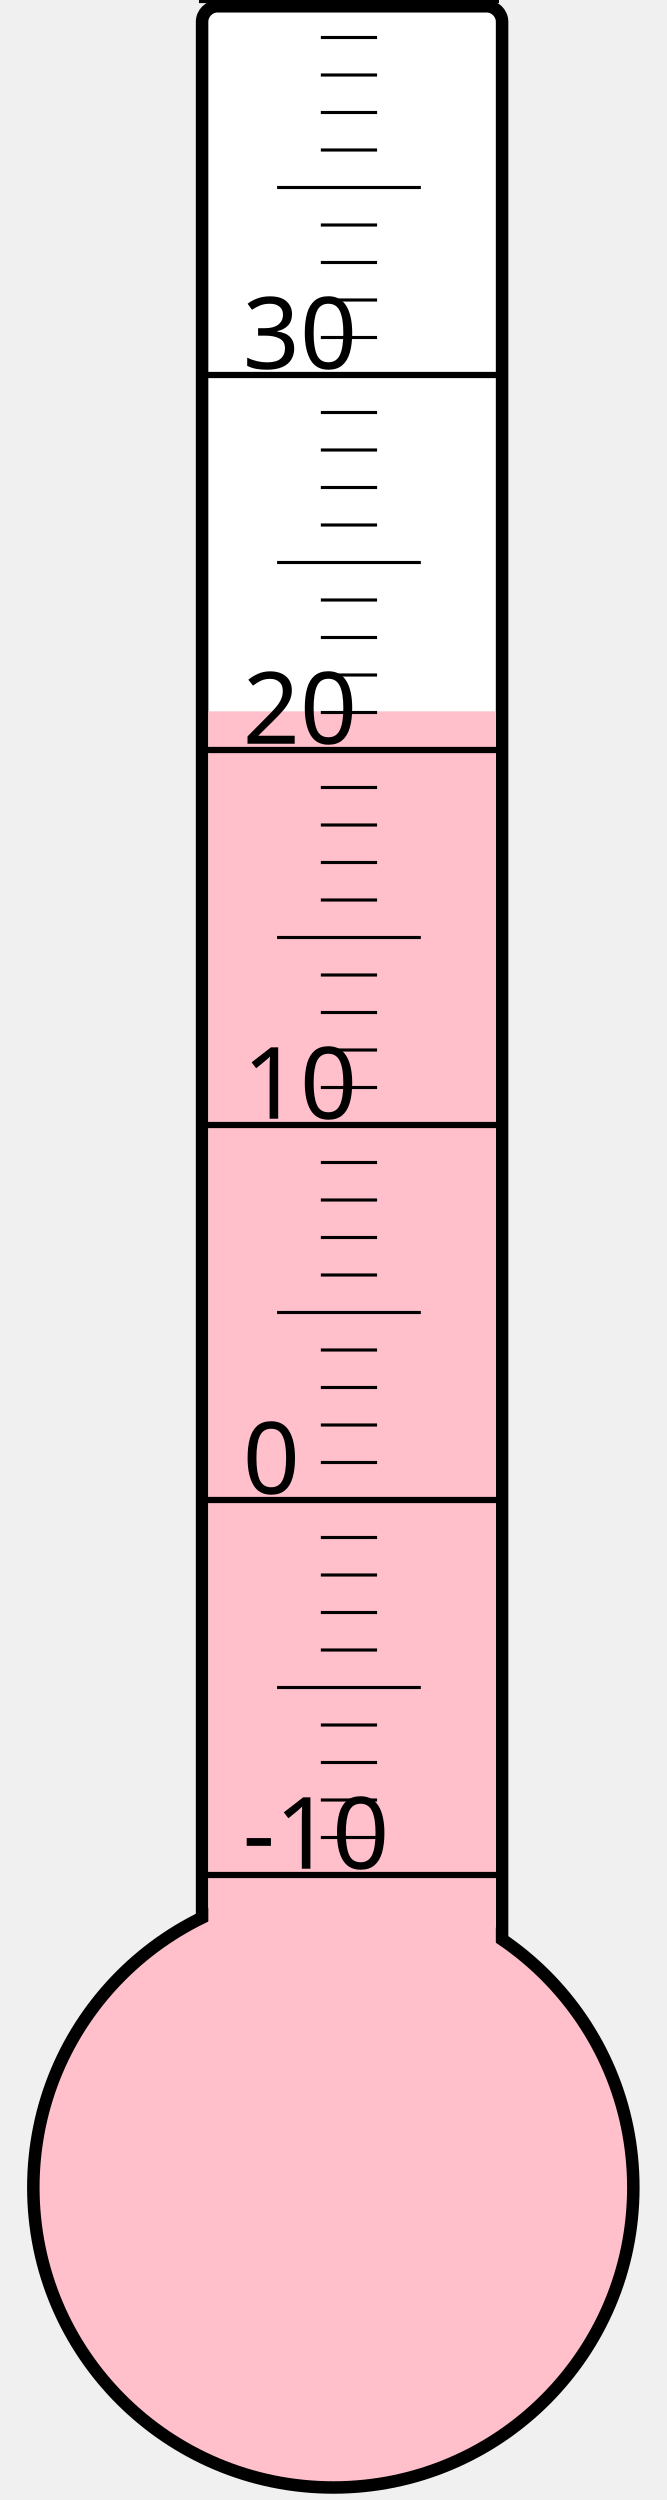
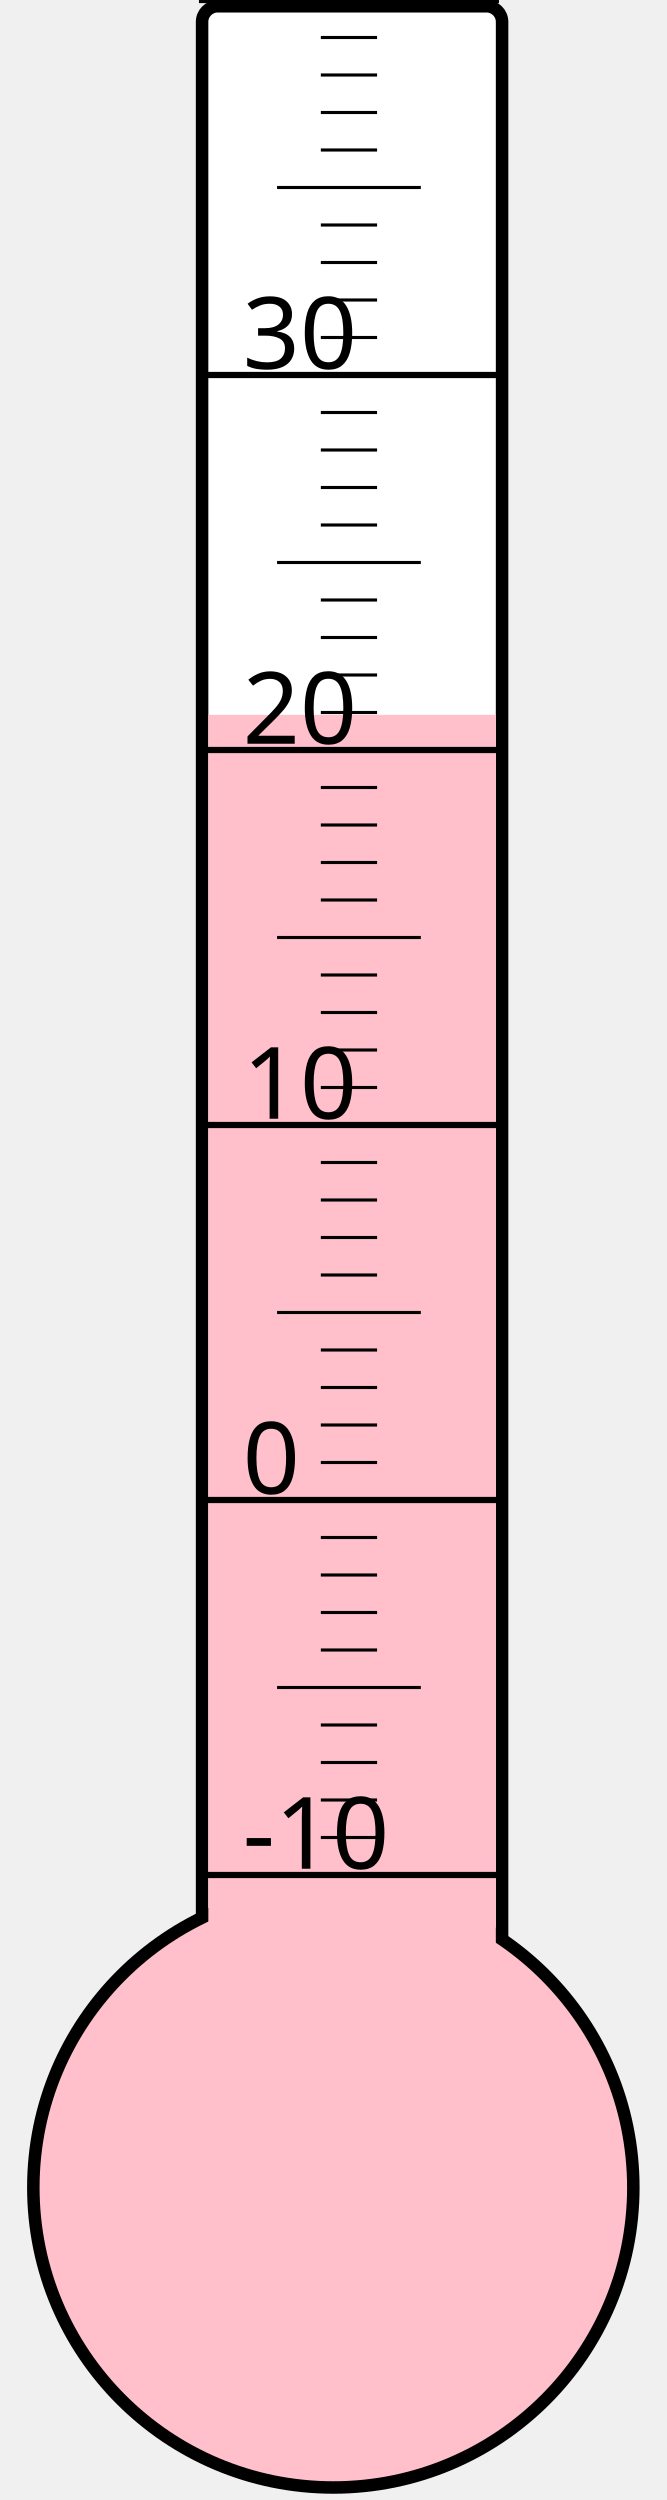
<svg xmlns="http://www.w3.org/2000/svg" width="40px" height="150px" viewBox="0 0 200 800">
  <rect width="200" height="800" x="0" y="0" style="fill: #ffffeb; fill-opacity: 0;" />
  <rect width="96" height="680" x="58" y="2" rx="5" ry="5" style="fill: white; fill-opacity: 1; stroke: black; stroke-width: 4;" />
  <circle cx="100" cy="700" r="96" style="fill: pink; stroke: black; stroke-width: 4;" />
-   <rect width="92" height="472.375" x="60" y="227.625" style="fill: pink; fill-opacity: 1; stroke-width: 0;" />
+   <rect width="92" height="471.25" x="60" y="228.75" style="fill: pink; fill-opacity: 1; stroke-width: 0;" />
  <text x="71" y="598" style="font-family: sans-serif; font-size: 24pt;">-10</text>
  <text x="71" y="478" style="font-family: sans-serif; font-size: 24pt;">0</text>
  <text x="71" y="358" style="font-family: sans-serif; font-size: 24pt;">10</text>
  <text x="71" y="238" style="font-family: sans-serif; font-size: 24pt;">20</text>
  <text x="71" y="118" style="font-family: sans-serif; font-size: 24pt;">30</text>
  <g style="stroke: black;">
    <line x1="57" y1="600" x2="153" y2="600" style="stroke-width: 2;" />
    <line x1="96" y1="588" x2="114" y2="588" style="stroke-width: 1;" />
    <line x1="96" y1="576" x2="114" y2="576" style="stroke-width: 1;" />
    <line x1="96" y1="564" x2="114" y2="564" style="stroke-width: 1;" />
    <line x1="96" y1="552" x2="114" y2="552" style="stroke-width: 1;" />
    <line x1="82" y1="540" x2="128" y2="540" style="stroke-width: 1;" />
    <line x1="96" y1="528" x2="114" y2="528" style="stroke-width: 1;" />
    <line x1="96" y1="516" x2="114" y2="516" style="stroke-width: 1;" />
    <line x1="96" y1="504" x2="114" y2="504" style="stroke-width: 1;" />
    <line x1="96" y1="492" x2="114" y2="492" style="stroke-width: 1;" />
    <line x1="57" y1="480" x2="153" y2="480" style="stroke-width: 2;" />
    <line x1="96" y1="468" x2="114" y2="468" style="stroke-width: 1;" />
    <line x1="96" y1="456" x2="114" y2="456" style="stroke-width: 1;" />
    <line x1="96" y1="444" x2="114" y2="444" style="stroke-width: 1;" />
    <line x1="96" y1="432" x2="114" y2="432" style="stroke-width: 1;" />
    <line x1="82" y1="420" x2="128" y2="420" style="stroke-width: 1;" />
    <line x1="96" y1="408" x2="114" y2="408" style="stroke-width: 1;" />
    <line x1="96" y1="396" x2="114" y2="396" style="stroke-width: 1;" />
    <line x1="96" y1="384" x2="114" y2="384" style="stroke-width: 1;" />
    <line x1="96" y1="372" x2="114" y2="372" style="stroke-width: 1;" />
    <line x1="57" y1="360" x2="153" y2="360" style="stroke-width: 2;" />
    <line x1="96" y1="348" x2="114" y2="348" style="stroke-width: 1;" />
    <line x1="96" y1="336" x2="114" y2="336" style="stroke-width: 1;" />
    <line x1="96" y1="324" x2="114" y2="324" style="stroke-width: 1;" />
    <line x1="96" y1="312" x2="114" y2="312" style="stroke-width: 1;" />
    <line x1="82" y1="300" x2="128" y2="300" style="stroke-width: 1;" />
    <line x1="96" y1="288" x2="114" y2="288" style="stroke-width: 1;" />
    <line x1="96" y1="276" x2="114" y2="276" style="stroke-width: 1;" />
    <line x1="96" y1="264" x2="114" y2="264" style="stroke-width: 1;" />
    <line x1="96" y1="252" x2="114" y2="252" style="stroke-width: 1;" />
    <line x1="57" y1="240" x2="153" y2="240" style="stroke-width: 2;" />
    <line x1="96" y1="228" x2="114" y2="228" style="stroke-width: 1;" />
    <line x1="96" y1="216" x2="114" y2="216" style="stroke-width: 1;" />
    <line x1="96" y1="204" x2="114" y2="204" style="stroke-width: 1;" />
    <line x1="96" y1="192" x2="114" y2="192" style="stroke-width: 1;" />
    <line x1="82" y1="180" x2="128" y2="180" style="stroke-width: 1;" />
    <line x1="96" y1="168" x2="114" y2="168" style="stroke-width: 1;" />
    <line x1="96" y1="156" x2="114" y2="156" style="stroke-width: 1;" />
    <line x1="96" y1="144" x2="114" y2="144" style="stroke-width: 1;" />
    <line x1="96" y1="132" x2="114" y2="132" style="stroke-width: 1;" />
    <line x1="57" y1="120" x2="153" y2="120" style="stroke-width: 2;" />
    <line x1="96" y1="108" x2="114" y2="108" style="stroke-width: 1;" />
    <line x1="96" y1="96" x2="114" y2="96" style="stroke-width: 1;" />
    <line x1="96" y1="84" x2="114" y2="84" style="stroke-width: 1;" />
    <line x1="96" y1="72" x2="114" y2="72" style="stroke-width: 1;" />
    <line x1="82" y1="60" x2="128" y2="60" style="stroke-width: 1;" />
    <line x1="96" y1="48" x2="114" y2="48" style="stroke-width: 1;" />
    <line x1="96" y1="36" x2="114" y2="36" style="stroke-width: 1;" />
    <line x1="96" y1="24" x2="114" y2="24" style="stroke-width: 1;" />
    <line x1="96" y1="12" x2="114" y2="12" style="stroke-width: 1;" />
    <line x1="57" y1="0" x2="153" y2="0" style="stroke-width: 2;" />
  </g>
</svg>
